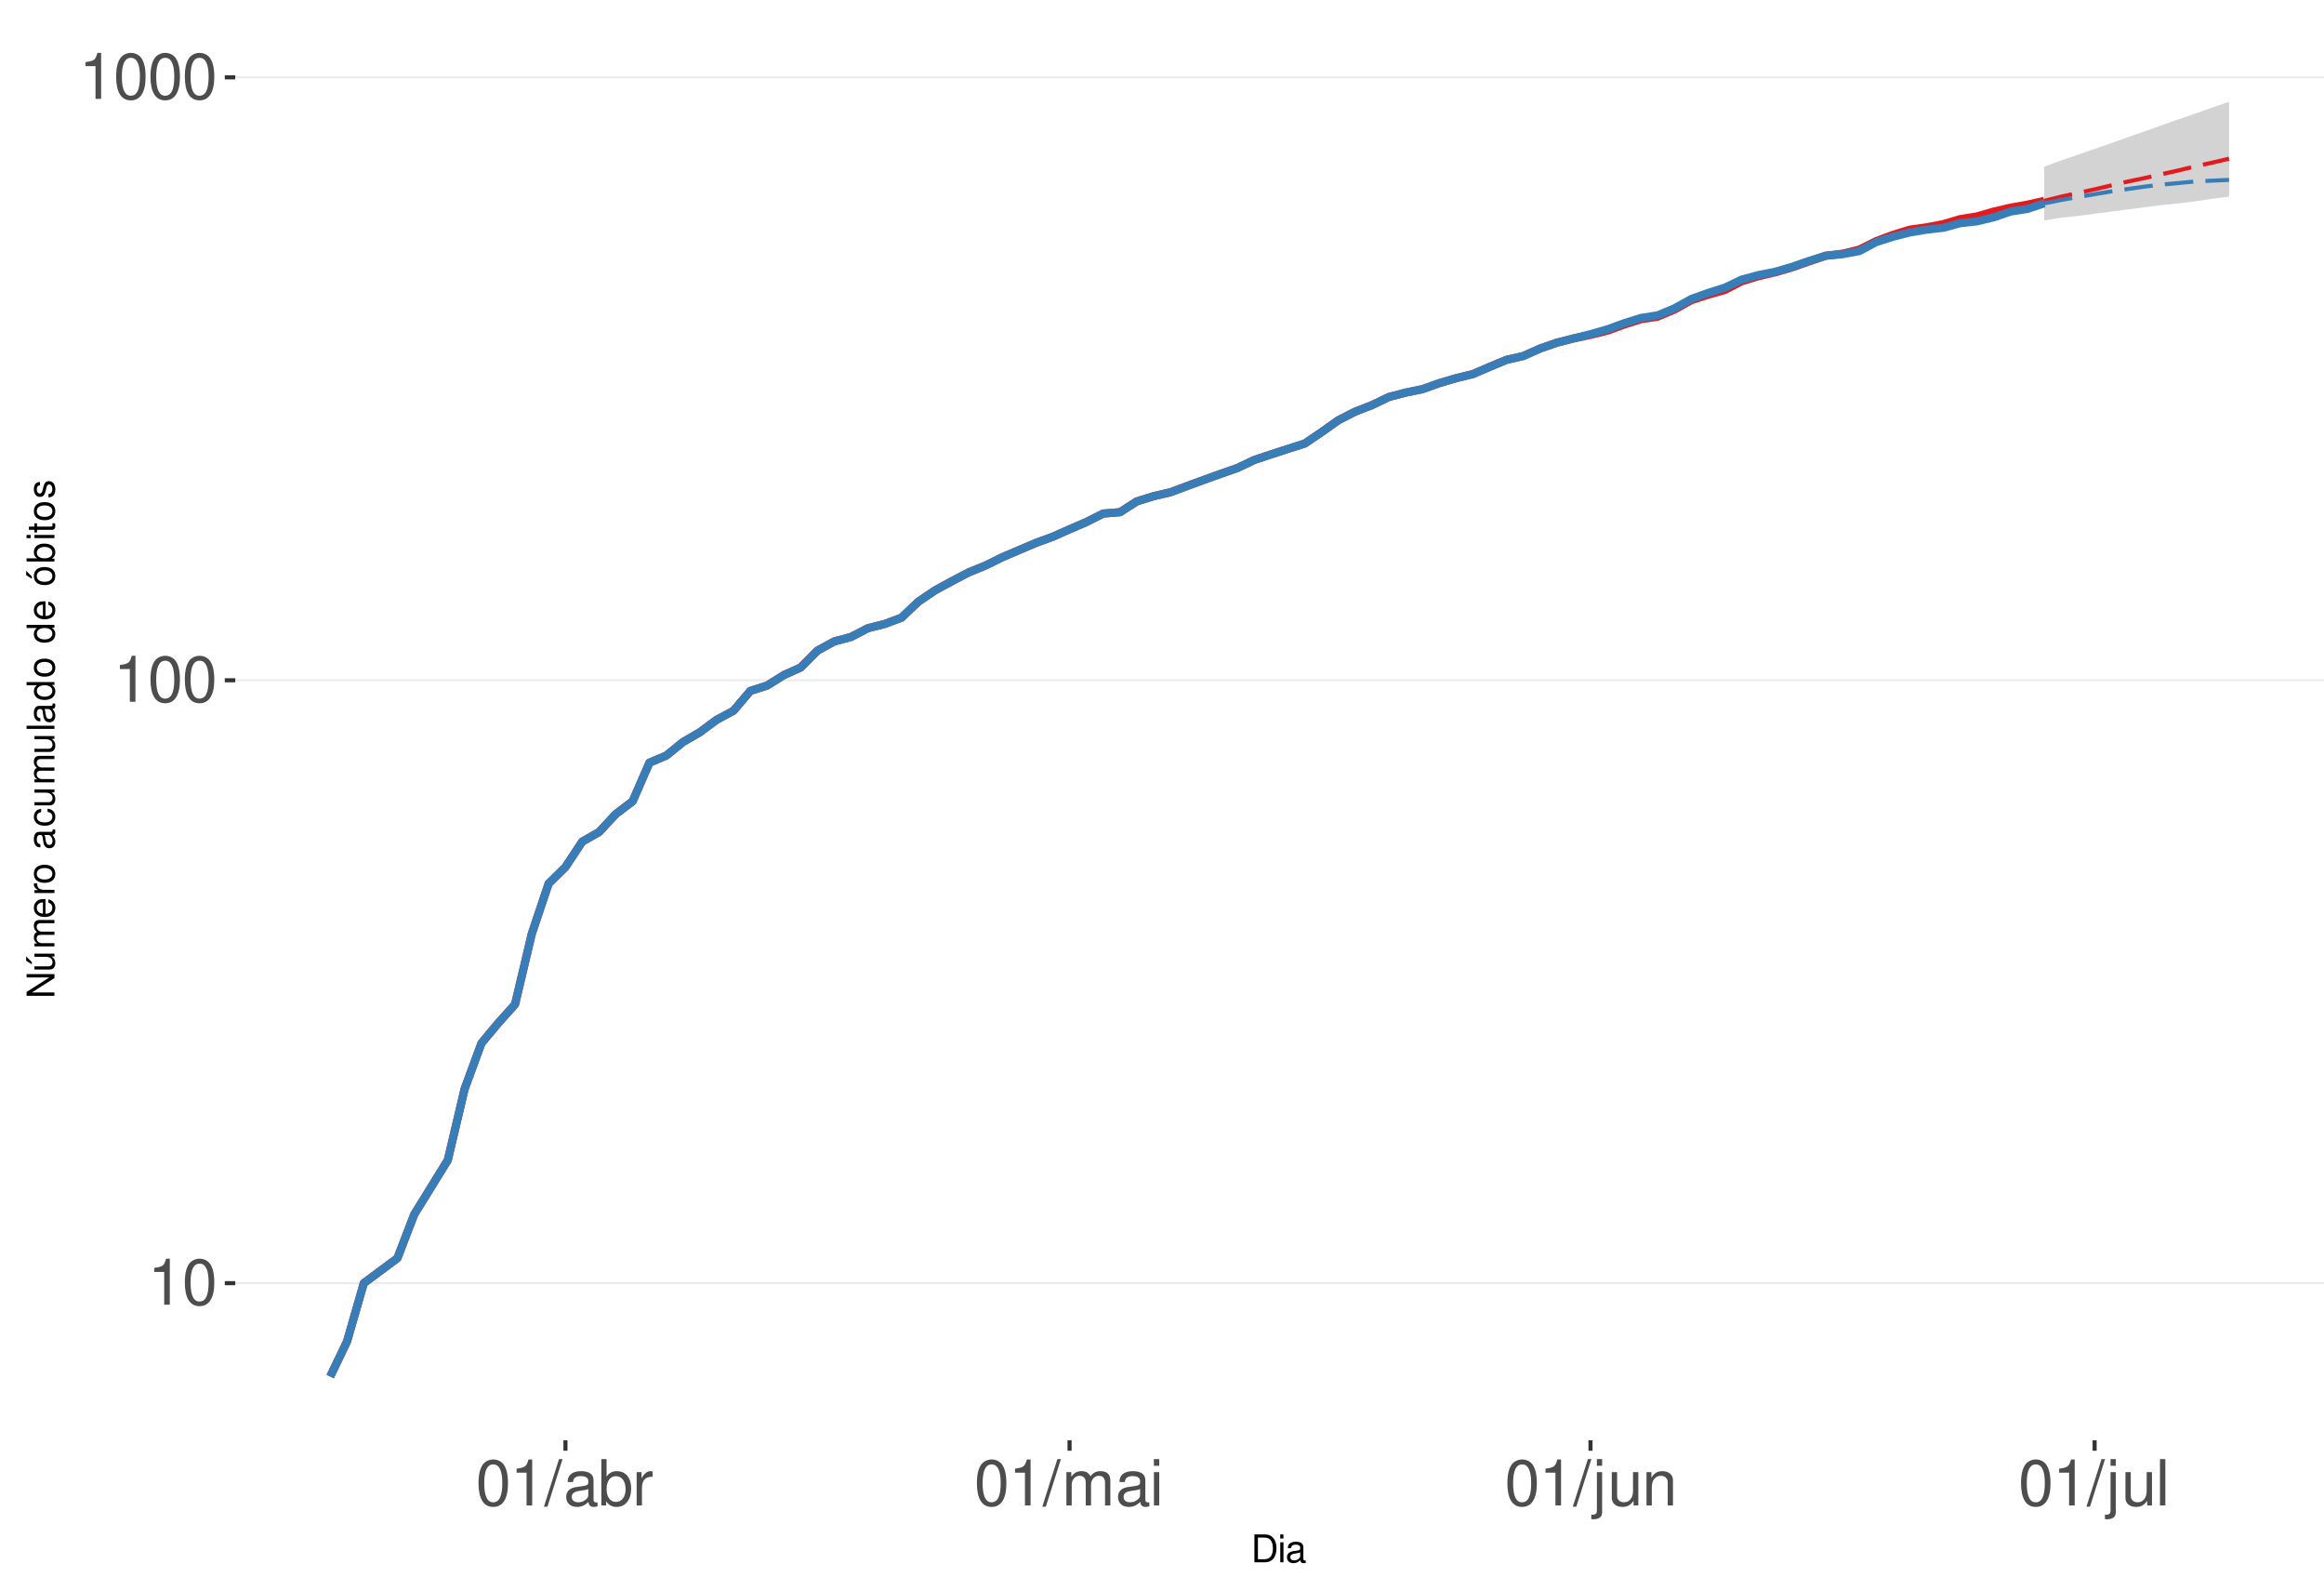
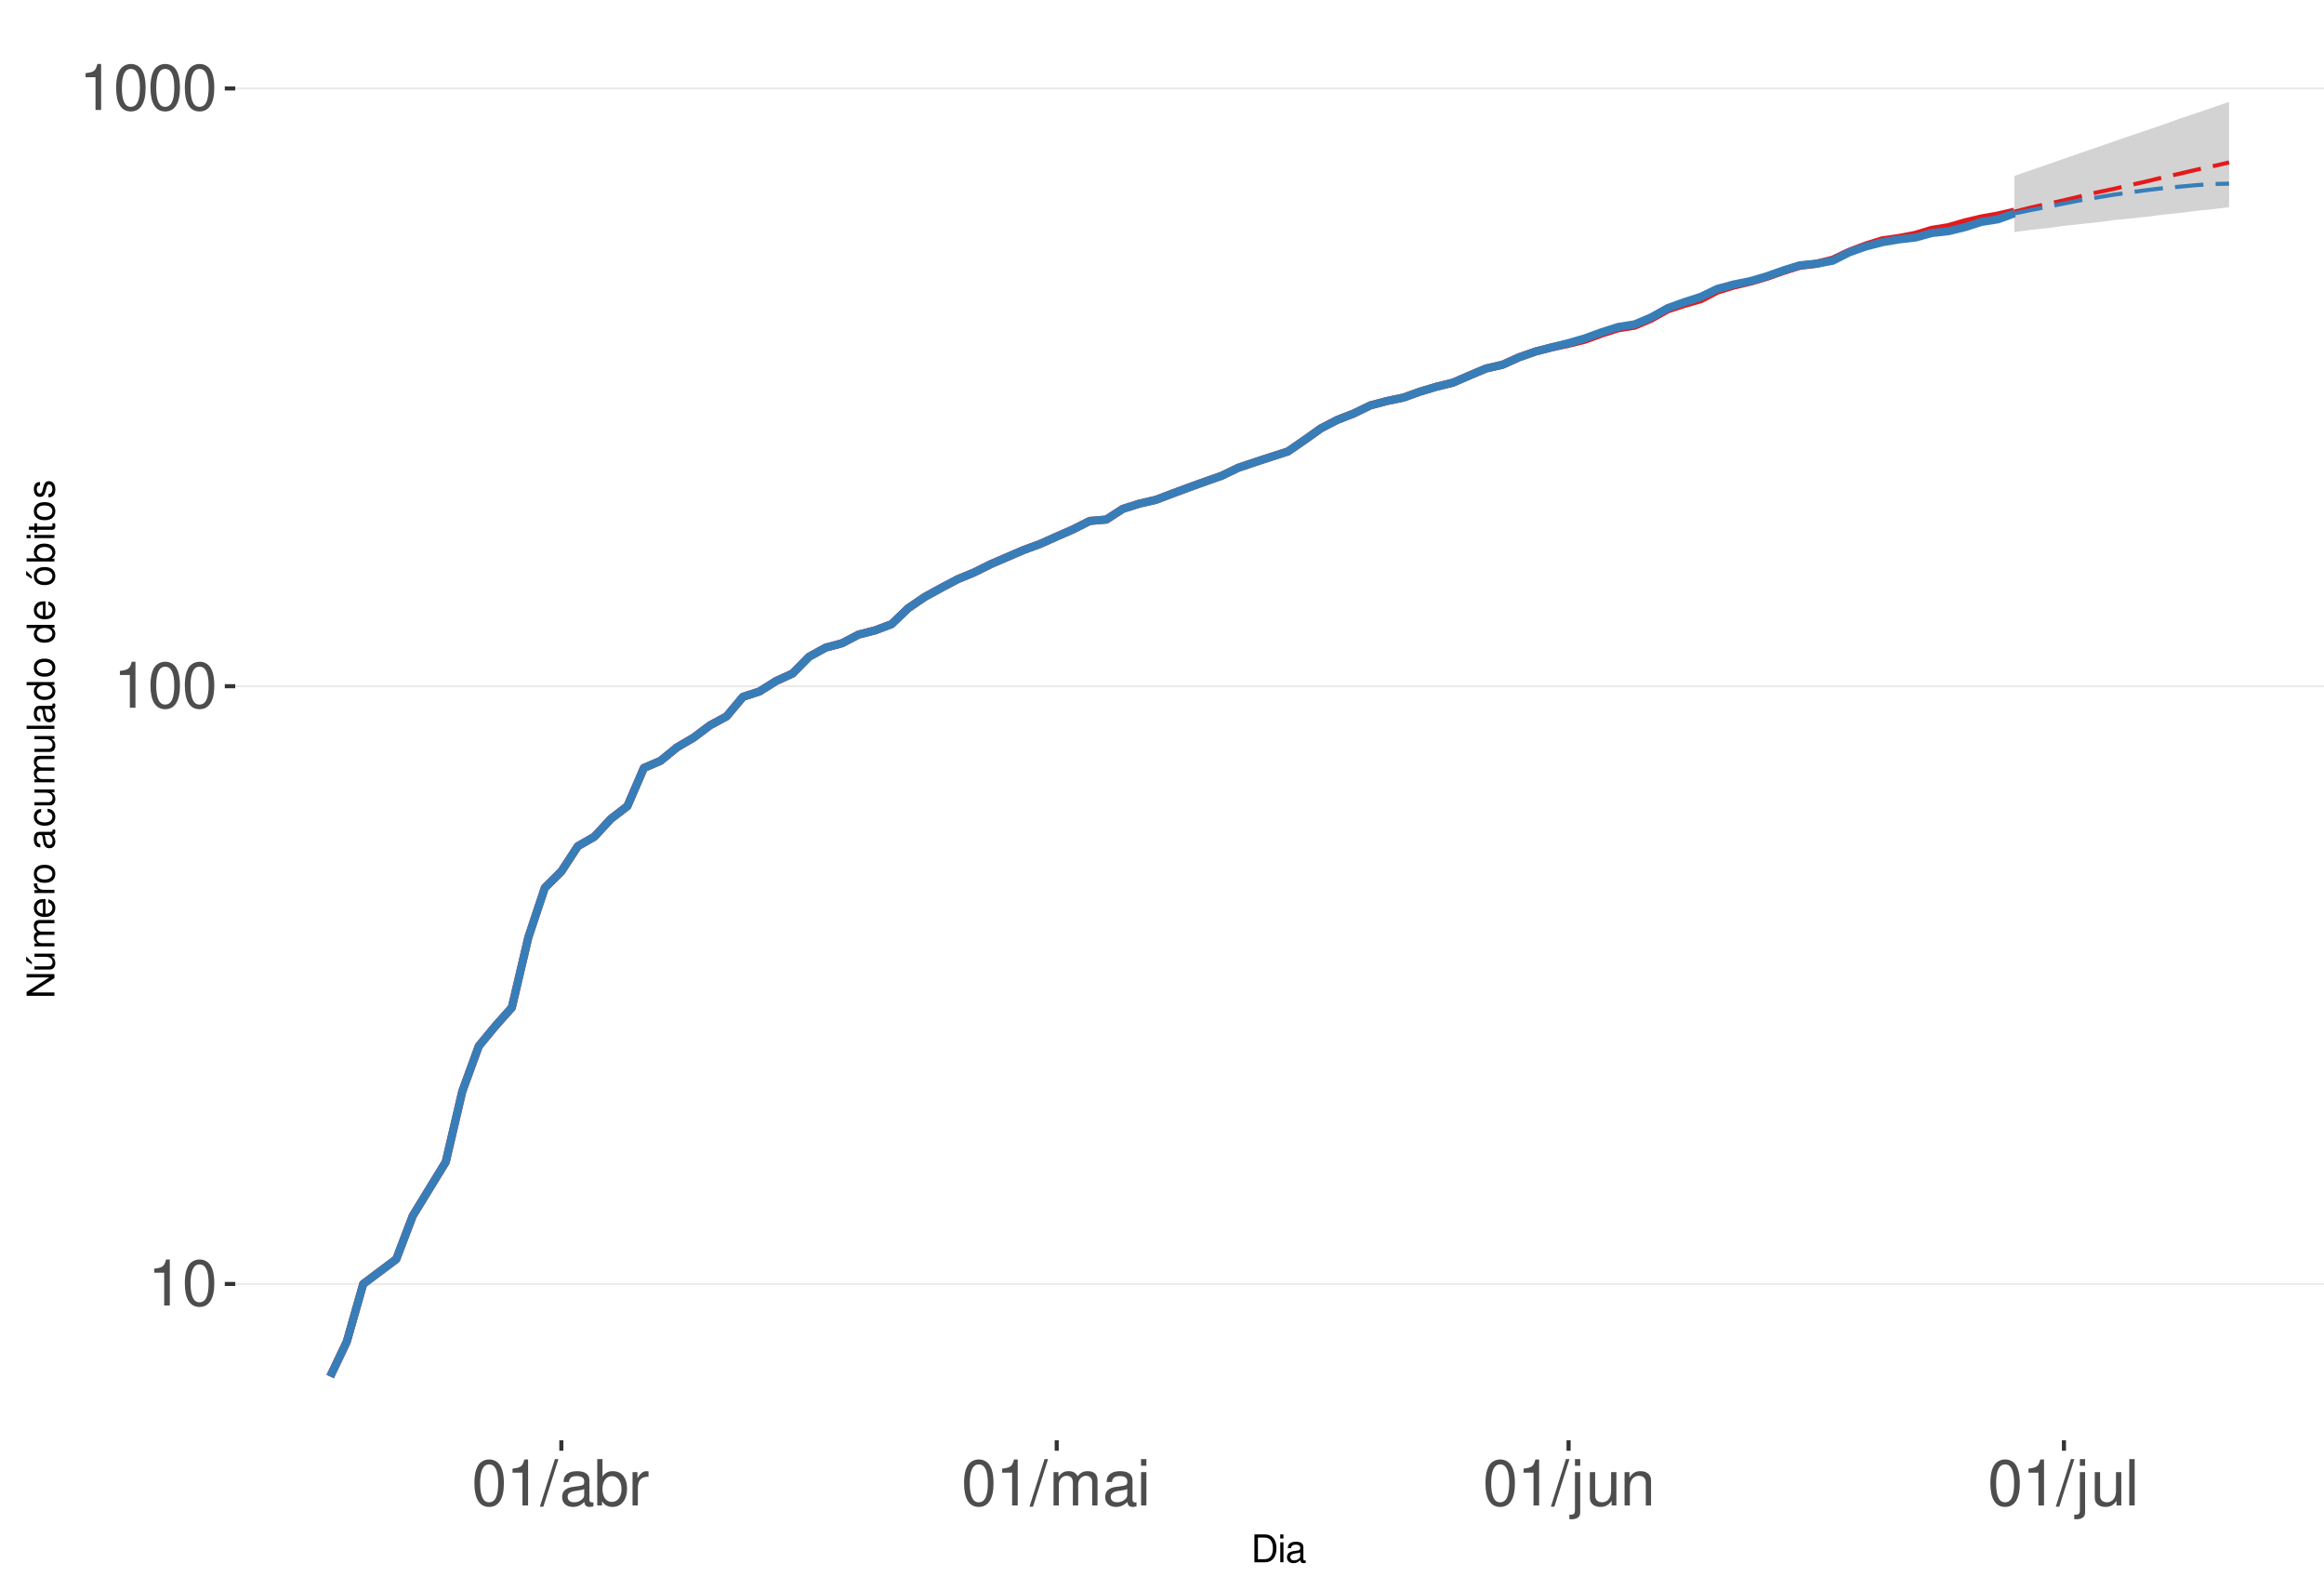
<svg xmlns="http://www.w3.org/2000/svg" xmlns:xlink="http://www.w3.org/1999/xlink" width="609pt" height="413pt" viewBox="0 0 609 413" version="1.1">
  <defs>
    <g>
      <symbol overflow="visible" id="glyph0-0">
        <path style="stroke:none;" d="" />
      </symbol>
      <symbol overflow="visible" id="glyph0-1">
        <path style="stroke:none;" d="M 4.312 -8.578 L 4.312 0 L 5.781 0 L 5.781 -12.047 L 4.812 -12.047 C 4.297 -10.188 3.969 -9.938 1.703 -9.641 L 1.703 -8.578 Z M 4.312 -8.578 " />
      </symbol>
      <symbol overflow="visible" id="glyph0-2">
        <path style="stroke:none;" d="M 4.578 -12.047 C 3.484 -12.047 2.484 -11.547 1.859 -10.734 C 1.094 -9.656 0.719 -8.062 0.719 -5.828 C 0.719 -1.766 2.047 0.391 4.578 0.391 C 7.078 0.391 8.438 -1.766 8.438 -5.734 C 8.438 -8.062 8.078 -9.625 7.297 -10.734 C 6.672 -11.562 5.703 -12.047 4.578 -12.047 Z M 4.578 -10.75 C 6.156 -10.75 6.953 -9.125 6.953 -5.859 C 6.953 -2.438 6.172 -0.828 4.547 -0.828 C 3 -0.828 2.219 -2.5 2.219 -5.812 C 2.219 -9.125 3 -10.75 4.578 -10.75 Z M 4.578 -10.75 " />
      </symbol>
      <symbol overflow="visible" id="glyph0-3">
        <path style="stroke:none;" d="M 3.812 -12.141 L -0.141 0.328 L 0.781 0.328 L 4.734 -12.141 Z M 3.812 -12.141 " />
      </symbol>
      <symbol overflow="visible" id="glyph0-4">
        <path style="stroke:none;" d="M 8.906 -0.812 C 8.766 -0.781 8.688 -0.781 8.609 -0.781 C 8.125 -0.781 7.859 -1.031 7.859 -1.469 L 7.859 -6.594 C 7.859 -8.141 6.734 -8.984 4.578 -8.984 C 3.297 -8.984 2.281 -8.609 1.688 -7.969 C 1.281 -7.516 1.109 -7.016 1.078 -6.141 L 2.484 -6.141 C 2.594 -7.219 3.234 -7.688 4.531 -7.688 C 5.797 -7.688 6.484 -7.234 6.484 -6.391 L 6.484 -6.031 C 6.469 -5.438 6.156 -5.219 5.031 -5.062 C 3.062 -4.812 2.766 -4.75 2.234 -4.531 C 1.219 -4.094 0.703 -3.328 0.703 -2.203 C 0.703 -0.609 1.797 0.391 3.562 0.391 C 4.656 0.391 5.547 0 6.531 -0.906 C 6.625 0 7.062 0.391 7.969 0.391 C 8.266 0.391 8.438 0.344 8.906 0.234 Z M 6.484 -2.75 C 6.484 -2.281 6.344 -2 5.922 -1.609 C 5.359 -1.094 4.688 -0.828 3.859 -0.828 C 2.781 -0.828 2.156 -1.344 2.156 -2.234 C 2.156 -3.141 2.75 -3.609 4.25 -3.828 C 5.734 -4.031 6.016 -4.094 6.484 -4.312 Z M 6.484 -2.75 " />
      </symbol>
      <symbol overflow="visible" id="glyph0-5">
        <path style="stroke:none;" d="M 0.906 -12.141 L 0.906 0 L 2.156 0 L 2.156 -1.109 C 2.812 -0.094 3.703 0.391 4.906 0.391 C 7.219 0.391 8.719 -1.5 8.719 -4.391 C 8.719 -7.234 7.297 -8.984 4.984 -8.984 C 3.781 -8.984 2.938 -8.531 2.281 -7.547 L 2.281 -12.141 Z M 4.719 -7.672 C 6.266 -7.672 7.266 -6.328 7.266 -4.25 C 7.266 -2.266 6.234 -0.922 4.719 -0.922 C 3.234 -0.922 2.281 -2.25 2.281 -4.297 C 2.281 -6.344 3.234 -7.672 4.719 -7.672 Z M 4.719 -7.672 " />
      </symbol>
      <symbol overflow="visible" id="glyph0-6">
        <path style="stroke:none;" d="M 1.156 -8.734 L 1.156 0 L 2.547 0 L 2.547 -4.531 C 2.562 -6.625 3.438 -7.562 5.344 -7.516 L 5.344 -8.922 C 5.109 -8.969 4.984 -8.984 4.812 -8.984 C 3.922 -8.984 3.234 -8.438 2.438 -7.141 L 2.438 -8.734 Z M 1.156 -8.734 " />
      </symbol>
      <symbol overflow="visible" id="glyph0-7">
        <path style="stroke:none;" d="M 1.172 -8.734 L 1.172 0 L 2.562 0 L 2.562 -5.484 C 2.562 -6.75 3.484 -7.766 4.609 -7.766 C 5.641 -7.766 6.234 -7.125 6.234 -6.016 L 6.234 0 L 7.625 0 L 7.625 -5.484 C 7.625 -6.75 8.547 -7.766 9.672 -7.766 C 10.688 -7.766 11.297 -7.109 11.297 -6.016 L 11.297 0 L 12.688 0 L 12.688 -6.547 C 12.688 -8.109 11.797 -8.984 10.156 -8.984 C 9 -8.984 8.297 -8.625 7.484 -7.641 C 6.969 -8.578 6.266 -8.984 5.125 -8.984 C 3.969 -8.984 3.188 -8.547 2.453 -7.5 L 2.453 -8.734 Z M 1.172 -8.734 " />
      </symbol>
      <symbol overflow="visible" id="glyph0-8">
        <path style="stroke:none;" d="M 2.5 -8.734 L 1.109 -8.734 L 1.109 0 L 2.5 0 Z M 2.5 -12.141 L 1.094 -12.141 L 1.094 -10.391 L 2.5 -10.391 Z M 2.5 -12.141 " />
      </symbol>
      <symbol overflow="visible" id="glyph0-9">
        <path style="stroke:none;" d="M 1.172 -8.734 L 1.172 1.266 C 1.172 2.125 0.906 2.422 0.031 2.422 C -0.062 2.422 -0.109 2.422 -0.297 2.406 L -0.297 3.578 C -0.141 3.609 -0.047 3.625 0.172 3.625 C 1.734 3.625 2.547 3.016 2.547 1.812 L 2.547 -8.734 Z M 2.547 -12.141 L 1.172 -12.141 L 1.172 -10.391 L 2.547 -10.391 Z M 2.547 -12.141 " />
      </symbol>
      <symbol overflow="visible" id="glyph0-10">
        <path style="stroke:none;" d="M 8.031 0 L 8.031 -8.734 L 6.641 -8.734 L 6.641 -3.781 C 6.641 -2 5.719 -0.828 4.266 -0.828 C 3.172 -0.828 2.469 -1.5 2.469 -2.547 L 2.469 -8.734 L 1.078 -8.734 L 1.078 -2 C 1.078 -0.547 2.172 0.391 3.859 0.391 C 5.141 0.391 5.969 -0.062 6.781 -1.219 L 6.781 0 Z M 8.031 0 " />
      </symbol>
      <symbol overflow="visible" id="glyph0-11">
        <path style="stroke:none;" d="M 1.172 -8.734 L 1.172 0 L 2.562 0 L 2.562 -4.812 C 2.562 -6.594 3.5 -7.766 4.938 -7.766 C 6.031 -7.766 6.734 -7.094 6.734 -6.047 L 6.734 0 L 8.109 0 L 8.109 -6.594 C 8.109 -8.047 7.031 -8.984 5.344 -8.984 C 4.047 -8.984 3.219 -8.484 2.453 -7.266 L 2.453 -8.734 Z M 1.172 -8.734 " />
      </symbol>
      <symbol overflow="visible" id="glyph0-12">
        <path style="stroke:none;" d="M 2.531 -12.141 L 1.125 -12.141 L 1.125 0 L 2.531 0 Z M 2.531 -12.141 " />
      </symbol>
      <symbol overflow="visible" id="glyph1-0">
        <path style="stroke:none;" d="" />
      </symbol>
      <symbol overflow="visible" id="glyph1-1">
        <path style="stroke:none;" d="M 0.891 0 L 3.703 0 C 5.547 0 6.672 -1.375 6.672 -3.656 C 6.672 -5.906 5.547 -7.297 3.703 -7.297 L 0.891 -7.297 Z M 1.812 -0.812 L 1.812 -6.469 L 3.547 -6.469 C 4.984 -6.469 5.734 -5.5 5.734 -3.641 C 5.734 -1.797 4.984 -0.812 3.547 -0.812 Z M 1.812 -0.812 " />
      </symbol>
      <symbol overflow="visible" id="glyph1-2">
        <path style="stroke:none;" d="M 1.5 -5.234 L 0.672 -5.234 L 0.672 0 L 1.5 0 Z M 1.5 -7.297 L 0.656 -7.297 L 0.656 -6.234 L 1.5 -6.234 Z M 1.5 -7.297 " />
      </symbol>
      <symbol overflow="visible" id="glyph1-3">
        <path style="stroke:none;" d="M 5.344 -0.484 C 5.266 -0.469 5.219 -0.469 5.172 -0.469 C 4.875 -0.469 4.719 -0.625 4.719 -0.875 L 4.719 -3.953 C 4.719 -4.891 4.047 -5.391 2.75 -5.391 C 1.984 -5.391 1.375 -5.172 1.016 -4.781 C 0.766 -4.516 0.672 -4.203 0.656 -3.688 L 1.484 -3.688 C 1.562 -4.328 1.938 -4.625 2.719 -4.625 C 3.484 -4.625 3.891 -4.344 3.891 -3.844 L 3.891 -3.625 C 3.875 -3.266 3.703 -3.125 3.016 -3.047 C 1.844 -2.891 1.656 -2.844 1.344 -2.719 C 0.734 -2.453 0.422 -2 0.422 -1.312 C 0.422 -0.375 1.078 0.234 2.141 0.234 C 2.797 0.234 3.328 0 3.922 -0.547 C 3.984 0 4.234 0.234 4.781 0.234 C 4.953 0.234 5.062 0.203 5.344 0.141 Z M 3.891 -1.656 C 3.891 -1.375 3.812 -1.203 3.562 -0.969 C 3.219 -0.656 2.812 -0.5 2.312 -0.5 C 1.672 -0.5 1.297 -0.812 1.297 -1.344 C 1.297 -1.891 1.656 -2.172 2.547 -2.297 C 3.438 -2.422 3.609 -2.453 3.891 -2.594 Z M 3.891 -1.656 " />
      </symbol>
      <symbol overflow="visible" id="glyph2-0">
        <path style="stroke:none;" d="" />
      </symbol>
      <symbol overflow="visible" id="glyph2-1">
        <path style="stroke:none;" d="M -7.297 -6.453 L -7.297 -5.578 L -1.328 -5.578 L -7.297 -1.766 L -7.297 -0.766 L 0 -0.766 L 0 -1.641 L -5.906 -1.641 L 0 -5.406 L 0 -6.453 Z M -7.297 -6.453 " />
      </symbol>
      <symbol overflow="visible" id="glyph2-2">
        <path style="stroke:none;" d="M 0 -4.812 L -5.234 -4.812 L -5.234 -3.984 L -2.266 -3.984 C -1.203 -3.984 -0.5 -3.438 -0.5 -2.562 C -0.5 -1.906 -0.906 -1.484 -1.531 -1.484 L -5.234 -1.484 L -5.234 -0.656 L -1.203 -0.656 C -0.328 -0.656 0.234 -1.297 0.234 -2.312 C 0.234 -3.094 -0.047 -3.578 -0.734 -4.062 L 0 -4.062 Z M -7.406 -2.953 L -5.922 -2 L -5.922 -2.594 L -7.406 -4.094 Z M -7.406 -2.953 " />
      </symbol>
      <symbol overflow="visible" id="glyph2-3">
        <path style="stroke:none;" d="M -5.234 -0.703 L 0 -0.703 L 0 -1.547 L -3.297 -1.547 C -4.047 -1.547 -4.656 -2.094 -4.656 -2.766 C -4.656 -3.391 -4.281 -3.734 -3.609 -3.734 L 0 -3.734 L 0 -4.578 L -3.297 -4.578 C -4.047 -4.578 -4.656 -5.125 -4.656 -5.812 C -4.656 -6.422 -4.266 -6.781 -3.609 -6.781 L 0 -6.781 L 0 -7.625 L -3.938 -7.625 C -4.875 -7.625 -5.391 -7.078 -5.391 -6.094 C -5.391 -5.406 -5.188 -4.984 -4.594 -4.484 C -5.156 -4.188 -5.391 -3.766 -5.391 -3.078 C -5.391 -2.375 -5.125 -1.906 -4.5 -1.469 L -5.234 -1.469 Z M -5.234 -0.703 " />
      </symbol>
      <symbol overflow="visible" id="glyph2-4">
        <path style="stroke:none;" d="M -2.344 -5.125 C -3.141 -5.125 -3.625 -5.062 -4.016 -4.922 C -4.875 -4.578 -5.391 -3.781 -5.391 -2.797 C -5.391 -1.344 -4.281 -0.406 -2.547 -0.406 C -0.812 -0.406 0.234 -1.297 0.234 -2.781 C 0.234 -3.984 -0.453 -4.812 -1.594 -5.016 L -1.594 -4.188 C -0.906 -3.953 -0.547 -3.484 -0.547 -2.812 C -0.547 -2.281 -0.781 -1.828 -1.219 -1.547 C -1.516 -1.344 -1.812 -1.281 -2.344 -1.266 Z M -3.016 -1.297 C -3.984 -1.359 -4.625 -1.953 -4.625 -2.797 C -4.625 -3.641 -3.953 -4.234 -3.016 -4.234 Z M -3.016 -1.297 " />
      </symbol>
      <symbol overflow="visible" id="glyph2-5">
        <path style="stroke:none;" d="M -5.234 -0.688 L 0 -0.688 L 0 -1.531 L -2.719 -1.531 C -3.984 -1.547 -4.547 -2.062 -4.516 -3.203 L -5.359 -3.203 C -5.375 -3.062 -5.391 -2.984 -5.391 -2.891 C -5.391 -2.344 -5.062 -1.938 -4.297 -1.453 L -5.234 -1.453 Z M -5.234 -0.688 " />
      </symbol>
      <symbol overflow="visible" id="glyph2-6">
        <path style="stroke:none;" d="M -5.391 -2.719 C -5.391 -1.234 -4.344 -0.359 -2.578 -0.359 C -0.812 -0.359 0.234 -1.234 0.234 -2.734 C 0.234 -4.203 -0.812 -5.094 -2.547 -5.094 C -4.359 -5.094 -5.391 -4.234 -5.391 -2.719 Z M -4.625 -2.734 C -4.625 -3.672 -3.844 -4.234 -2.547 -4.234 C -1.312 -4.234 -0.547 -3.656 -0.547 -2.734 C -0.547 -1.797 -1.312 -1.234 -2.578 -1.234 C -3.844 -1.234 -4.625 -1.797 -4.625 -2.734 Z M -4.625 -2.734 " />
      </symbol>
      <symbol overflow="visible" id="glyph2-7">
        <path style="stroke:none;" d="" />
      </symbol>
      <symbol overflow="visible" id="glyph2-8">
        <path style="stroke:none;" d="M -0.484 -5.344 C -0.469 -5.266 -0.469 -5.219 -0.469 -5.172 C -0.469 -4.875 -0.625 -4.719 -0.875 -4.719 L -3.953 -4.719 C -4.891 -4.719 -5.391 -4.047 -5.391 -2.75 C -5.391 -1.984 -5.172 -1.375 -4.781 -1.016 C -4.516 -0.766 -4.203 -0.672 -3.688 -0.656 L -3.688 -1.484 C -4.328 -1.562 -4.625 -1.938 -4.625 -2.719 C -4.625 -3.484 -4.344 -3.891 -3.844 -3.891 L -3.625 -3.891 C -3.266 -3.875 -3.125 -3.703 -3.047 -3.016 C -2.891 -1.844 -2.844 -1.656 -2.719 -1.344 C -2.453 -0.734 -2 -0.422 -1.312 -0.422 C -0.375 -0.422 0.234 -1.078 0.234 -2.141 C 0.234 -2.797 0 -3.328 -0.547 -3.922 C 0 -3.984 0.234 -4.234 0.234 -4.781 C 0.234 -4.953 0.203 -5.062 0.141 -5.344 Z M -1.656 -3.891 C -1.375 -3.891 -1.203 -3.812 -0.969 -3.562 C -0.656 -3.219 -0.5 -2.812 -0.5 -2.312 C -0.5 -1.672 -0.812 -1.297 -1.344 -1.297 C -1.891 -1.297 -2.172 -1.656 -2.297 -2.547 C -2.422 -3.438 -2.453 -3.609 -2.594 -3.891 Z M -1.656 -3.891 " />
      </symbol>
      <symbol overflow="visible" id="glyph2-9">
        <path style="stroke:none;" d="M -3.484 -4.703 C -3.984 -4.672 -4.312 -4.562 -4.609 -4.359 C -5.094 -4 -5.391 -3.375 -5.391 -2.641 C -5.391 -1.219 -4.266 -0.312 -2.531 -0.312 C -0.844 -0.312 0.234 -1.203 0.234 -2.625 C 0.234 -3.875 -0.516 -4.672 -1.797 -4.766 L -1.797 -3.938 C -0.953 -3.797 -0.547 -3.359 -0.547 -2.656 C -0.547 -1.734 -1.297 -1.188 -2.531 -1.188 C -3.844 -1.188 -4.625 -1.719 -4.625 -2.625 C -4.625 -3.328 -4.203 -3.766 -3.484 -3.875 Z M -3.484 -4.703 " />
      </symbol>
      <symbol overflow="visible" id="glyph2-10">
        <path style="stroke:none;" d="M 0 -4.812 L -5.234 -4.812 L -5.234 -3.984 L -2.266 -3.984 C -1.203 -3.984 -0.5 -3.438 -0.5 -2.562 C -0.5 -1.906 -0.906 -1.484 -1.531 -1.484 L -5.234 -1.484 L -5.234 -0.656 L -1.203 -0.656 C -0.328 -0.656 0.234 -1.297 0.234 -2.312 C 0.234 -3.094 -0.047 -3.578 -0.734 -4.062 L 0 -4.062 Z M 0 -4.812 " />
      </symbol>
      <symbol overflow="visible" id="glyph2-11">
        <path style="stroke:none;" d="M -7.297 -1.516 L -7.297 -0.688 L 0 -0.688 L 0 -1.516 Z M -7.297 -1.516 " />
      </symbol>
      <symbol overflow="visible" id="glyph2-12">
        <path style="stroke:none;" d="M -7.297 -4.953 L -7.297 -4.125 L -4.578 -4.125 C -5.109 -3.766 -5.391 -3.203 -5.391 -2.516 C -5.391 -1.156 -4.297 -0.266 -2.625 -0.266 C -0.859 -0.266 0.234 -1.125 0.234 -2.547 C 0.234 -3.266 -0.047 -3.766 -0.688 -4.203 L 0 -4.203 L 0 -4.953 Z M -4.609 -2.656 C -4.609 -3.547 -3.812 -4.125 -2.562 -4.125 C -1.344 -4.125 -0.547 -3.547 -0.547 -2.656 C -0.547 -1.734 -1.359 -1.125 -2.578 -1.125 C -3.797 -1.125 -4.609 -1.734 -4.609 -2.656 Z M -4.609 -2.656 " />
      </symbol>
      <symbol overflow="visible" id="glyph2-13">
        <path style="stroke:none;" d="M -5.391 -2.719 C -5.391 -1.234 -4.344 -0.359 -2.578 -0.359 C -0.812 -0.359 0.234 -1.234 0.234 -2.734 C 0.234 -4.203 -0.812 -5.094 -2.547 -5.094 C -4.359 -5.094 -5.391 -4.234 -5.391 -2.719 Z M -4.625 -2.734 C -4.625 -3.672 -3.844 -4.234 -2.547 -4.234 C -1.312 -4.234 -0.547 -3.656 -0.547 -2.734 C -0.547 -1.797 -1.312 -1.234 -2.578 -1.234 C -3.844 -1.234 -4.625 -1.797 -4.625 -2.734 Z M -7.406 -2.984 L -5.922 -2.016 L -5.922 -2.625 L -7.406 -4.109 Z M -7.406 -2.984 " />
      </symbol>
      <symbol overflow="visible" id="glyph2-14">
        <path style="stroke:none;" d="M -7.297 -0.547 L 0 -0.547 L 0 -1.297 L -0.672 -1.297 C -0.062 -1.688 0.234 -2.219 0.234 -2.953 C 0.234 -4.328 -0.906 -5.234 -2.641 -5.234 C -4.344 -5.234 -5.391 -4.375 -5.391 -2.984 C -5.391 -2.266 -5.125 -1.766 -4.531 -1.375 L -7.297 -1.375 Z M -4.609 -2.828 C -4.609 -3.766 -3.797 -4.359 -2.547 -4.359 C -1.359 -4.359 -0.547 -3.734 -0.547 -2.828 C -0.547 -1.938 -1.344 -1.375 -2.578 -1.375 C -3.812 -1.375 -4.609 -1.938 -4.609 -2.828 Z M -4.609 -2.828 " />
      </symbol>
      <symbol overflow="visible" id="glyph2-15">
        <path style="stroke:none;" d="M -5.234 -1.5 L -5.234 -0.672 L 0 -0.672 L 0 -1.5 Z M -7.297 -1.5 L -7.297 -0.656 L -6.234 -0.656 L -6.234 -1.5 Z M -7.297 -1.5 " />
      </symbol>
      <symbol overflow="visible" id="glyph2-16">
        <path style="stroke:none;" d="M -5.234 -2.547 L -5.234 -1.688 L -6.688 -1.688 L -6.688 -0.844 L -5.234 -0.844 L -5.234 -0.141 L -4.562 -0.141 L -4.562 -0.844 L -0.594 -0.844 C -0.062 -0.844 0.234 -1.203 0.234 -1.859 C 0.234 -2.078 0.203 -2.266 0.156 -2.547 L -0.547 -2.547 C -0.516 -2.422 -0.5 -2.312 -0.5 -2.141 C -0.5 -1.781 -0.594 -1.688 -0.969 -1.688 L -4.562 -1.688 L -4.562 -2.547 Z M -5.234 -2.547 " />
      </symbol>
      <symbol overflow="visible" id="glyph2-17">
        <path style="stroke:none;" d="M -3.781 -4.375 C -4.812 -4.375 -5.391 -3.688 -5.391 -2.484 C -5.391 -1.266 -4.766 -0.469 -3.797 -0.469 C -2.969 -0.469 -2.578 -0.891 -2.281 -2.125 L -2.094 -2.906 C -1.953 -3.484 -1.734 -3.719 -1.375 -3.719 C -0.875 -3.719 -0.547 -3.234 -0.547 -2.5 C -0.547 -2.047 -0.672 -1.672 -0.891 -1.453 C -1.047 -1.328 -1.188 -1.266 -1.562 -1.219 L -1.562 -0.344 C -0.344 -0.375 0.234 -1.062 0.234 -2.438 C 0.234 -3.75 -0.422 -4.594 -1.438 -4.594 C -2.203 -4.594 -2.641 -4.156 -2.891 -3.109 L -3.078 -2.312 C -3.234 -1.625 -3.453 -1.344 -3.828 -1.344 C -4.312 -1.344 -4.625 -1.766 -4.625 -2.453 C -4.625 -3.125 -4.328 -3.484 -3.781 -3.5 Z M -3.781 -4.375 " />
      </symbol>
    </g>
    <clipPath id="clip1">
      <path d="M 61.645 9.961 L 609 9.961 L 609 377.328 L 61.645 377.328 Z M 61.645 9.961 " />
    </clipPath>
    <clipPath id="clip2">
-       <path d="M 61.645 335 L 609 335 L 609 337 L 61.645 337 Z M 61.645 335 " />
+       <path d="M 61.645 336 L 609 336 L 609 337 L 61.645 337 Z M 61.645 336 " />
    </clipPath>
    <clipPath id="clip3">
-       <path d="M 61.645 177 L 609 177 L 609 179 L 61.645 179 Z M 61.645 177 " />
+       <path d="M 61.645 179 L 609 179 L 609 181 L 61.645 181 Z M 61.645 179 " />
    </clipPath>
    <clipPath id="clip4">
-       <path d="M 61.645 20 L 609 20 L 609 21 L 61.645 21 Z M 61.645 20 " />
+       <path d="M 61.645 22 L 609 22 L 609 24 L 61.645 24 Z M 61.645 22 " />
    </clipPath>
  </defs>
  <g id="surface328">
    <rect x="0" y="0" width="609" height="413" style="fill:rgb(100%,100%,100%);fill-opacity:1;stroke:none;" />
    <rect x="0" y="0" width="609" height="413" style="fill:rgb(100%,100%,100%);fill-opacity:1;stroke:none;" />
    <path style="fill:none;stroke-width:1.067;stroke-linecap:round;stroke-linejoin:round;stroke:rgb(100%,100%,100%);stroke-opacity:1;stroke-miterlimit:10;" d="M 0 413 L 609 413 L 609 0 L 0 0 Z M 0 413 " />
    <g clip-path="url(#clip1)" clip-rule="nonzero">
      <path style=" stroke:none;fill-rule:nonzero;fill:rgb(100%,100%,100%);fill-opacity:1;" d="M 61.645 377.328 L 609 377.328 L 609 9.961 L 61.645 9.961 Z M 61.645 377.328 " />
    </g>
    <g clip-path="url(#clip2)" clip-rule="nonzero">
-       <path style="fill:none;stroke-width:0.533;stroke-linecap:butt;stroke-linejoin:round;stroke:rgb(92.157%,92.157%,92.157%);stroke-opacity:1;stroke-miterlimit:10;" d="M 61.645 336.164 L 609 336.164 " />
+       <path style="fill:none;stroke-width:0.533;stroke-linecap:butt;stroke-linejoin:round;stroke:rgb(92.157%,92.157%,92.157%);stroke-opacity:1;stroke-miterlimit:10;" d="M 61.645 336.371 L 609 336.371 " />
    </g>
    <g clip-path="url(#clip3)" clip-rule="nonzero">
-       <path style="fill:none;stroke-width:0.533;stroke-linecap:butt;stroke-linejoin:round;stroke:rgb(92.157%,92.157%,92.157%);stroke-opacity:1;stroke-miterlimit:10;" d="M 61.645 178.215 L 609 178.215 " />
+       <path style="fill:none;stroke-width:0.533;stroke-linecap:butt;stroke-linejoin:round;stroke:rgb(92.157%,92.157%,92.157%);stroke-opacity:1;stroke-miterlimit:10;" d="M 61.645 179.773 L 609 179.773 " />
    </g>
    <g clip-path="url(#clip4)" clip-rule="nonzero">
-       <path style="fill:none;stroke-width:0.533;stroke-linecap:butt;stroke-linejoin:round;stroke:rgb(92.157%,92.157%,92.157%);stroke-opacity:1;stroke-miterlimit:10;" d="M 61.645 20.266 L 609 20.266 " />
-     </g>
-     <path style=" stroke:none;fill-rule:nonzero;fill:rgb(82.745%,82.745%,82.745%);fill-opacity:1;" d="M 535.684 43.664 L 540.086 42.043 L 544.488 40.551 L 548.891 39.004 L 553.297 37.488 L 557.699 35.918 L 562.102 34.383 L 566.508 32.801 L 570.91 31.254 L 575.312 29.742 L 579.715 28.184 L 584.121 26.66 L 584.121 51.527 L 579.715 52.07 L 575.312 52.727 L 570.91 53.281 L 566.508 53.727 L 562.102 54.285 L 557.699 54.852 L 553.297 55.422 L 548.891 55.996 L 544.488 56.578 L 540.086 57.043 L 535.684 57.75 Z M 535.684 43.664 " />
-     <path style=" stroke:none;fill-rule:nonzero;fill:rgb(82.745%,82.745%,82.745%);fill-opacity:1;" d="M 535.684 53.281 L 540.086 51.742 L 544.488 50.242 L 548.891 48.77 L 553.297 47.535 L 557.699 46.32 L 562.102 45.227 L 566.508 44.344 L 570.91 43.566 L 575.312 42.898 L 579.715 42.422 L 584.121 42.137 L 584.121 50.242 L 579.715 50.242 L 575.312 50.453 L 570.91 50.559 L 566.508 50.879 L 562.102 51.094 L 553.297 51.742 L 548.891 52.07 L 544.488 52.508 L 540.086 52.836 Z M 535.684 53.281 " />
-     <path style="fill:none;stroke-width:2.134;stroke-linecap:butt;stroke-linejoin:round;stroke:rgb(89.412%,10.196%,10.98%);stroke-opacity:1;stroke-miterlimit:10;" d="M 86.523 360.629 L 90.93 351.469 L 95.332 336.164 L 104.141 329.625 L 108.543 318.168 L 117.348 303.922 L 121.754 285.27 L 126.156 273.309 L 130.559 268.031 L 134.965 263.129 L 139.367 244.59 L 143.77 231.48 L 148.176 227.148 L 152.578 220.484 L 156.98 217.988 L 161.383 213.258 L 165.789 209.91 L 170.191 199.805 L 174.594 197.949 L 179 194.387 L 183.402 191.828 L 187.805 188.562 L 192.207 186.211 L 196.613 181.016 L 201.016 179.602 L 205.418 176.855 L 209.824 174.867 L 214.227 170.441 L 218.629 168.035 L 223.035 166.863 L 227.438 164.574 L 231.84 163.461 L 236.242 161.82 L 240.648 157.629 L 245.051 154.648 L 249.453 152.258 L 253.859 149.945 L 258.262 148.152 L 262.664 145.977 L 271.473 142.223 L 275.875 140.617 L 280.277 138.66 L 284.684 136.762 L 289.086 134.547 L 293.488 134.188 L 297.895 131.359 L 302.297 129.984 L 306.699 128.973 L 311.102 127.32 L 315.508 125.707 L 319.91 124.129 L 324.312 122.59 L 328.719 120.488 L 333.121 119.023 L 337.523 117.594 L 341.93 116.191 L 346.332 113.199 L 350.734 110.082 L 355.137 107.832 L 359.543 106.133 L 363.945 104.008 L 368.348 102.855 L 372.754 101.945 L 377.156 100.383 L 381.559 99.074 L 385.961 98 L 390.367 96.109 L 394.77 94.27 L 399.172 93.27 L 403.578 91.309 L 407.98 89.777 L 412.383 88.656 L 416.789 87.73 L 421.191 86.641 L 425.594 85.035 L 429.996 83.637 L 434.402 82.949 L 438.805 81.094 L 443.207 78.641 L 447.613 77.211 L 452.016 75.961 L 456.418 73.684 L 460.82 72.352 L 465.227 71.332 L 469.629 70.047 L 474.031 68.504 L 478.438 66.996 L 482.84 66.457 L 487.242 65.387 L 491.648 63.172 L 496.051 61.527 L 500.453 60.164 L 504.855 59.551 L 509.262 58.707 L 513.664 57.398 L 518.066 56.695 L 522.473 55.422 L 526.875 54.398 L 531.277 53.613 L 535.684 52.617 " />
-     <path style="fill:none;stroke-width:1.067;stroke-linecap:butt;stroke-linejoin:round;stroke:rgb(89.412%,10.196%,10.98%);stroke-opacity:1;stroke-dasharray:7.469,3.201;stroke-miterlimit:10;" d="M 535.684 52.617 L 540.086 51.527 L 544.488 50.559 L 548.891 49.605 L 553.297 48.562 L 557.699 47.535 L 562.102 46.621 L 566.508 45.621 L 570.91 44.637 L 575.312 43.566 L 579.715 42.609 L 584.121 41.574 " />
-     <path style="fill:none;stroke-width:2.134;stroke-linecap:butt;stroke-linejoin:round;stroke:rgb(21.569%,49.412%,72.157%);stroke-opacity:1;stroke-miterlimit:10;" d="M 86.523 360.629 L 90.93 351.469 L 95.332 336.164 L 104.141 329.625 L 108.543 318.168 L 117.348 303.922 L 121.754 285.27 L 126.156 273.309 L 130.559 268.031 L 134.965 263.129 L 139.367 244.59 L 143.77 231.48 L 148.176 227.148 L 152.578 220.484 L 156.98 217.988 L 161.383 213.258 L 165.789 209.91 L 170.191 199.805 L 174.594 197.949 L 179 194.387 L 183.402 191.828 L 187.805 188.562 L 192.207 186.211 L 196.613 181.016 L 201.016 179.602 L 205.418 176.855 L 209.824 174.867 L 214.227 170.441 L 218.629 168.035 L 223.035 166.863 L 227.438 164.574 L 231.84 163.461 L 236.242 161.82 L 240.648 157.629 L 245.051 154.648 L 249.453 152.258 L 253.859 149.945 L 258.262 148.152 L 262.664 145.977 L 271.473 142.223 L 275.875 140.617 L 280.277 138.66 L 284.684 136.762 L 289.086 134.547 L 293.488 134.188 L 297.895 131.359 L 302.297 129.984 L 306.699 128.973 L 311.102 127.32 L 315.508 125.707 L 319.91 124.129 L 324.312 122.59 L 328.719 120.488 L 333.121 119.023 L 337.523 117.594 L 341.93 116.191 L 346.332 113.199 L 350.734 110.082 L 355.137 107.832 L 359.543 106.133 L 363.945 104.008 L 368.348 102.855 L 372.754 101.945 L 377.156 100.383 L 381.559 99.074 L 385.961 98 L 390.367 96.109 L 394.77 94.27 L 399.172 93.27 L 403.578 91.309 L 407.98 89.777 L 412.383 88.656 L 416.789 87.547 L 421.191 86.281 L 425.594 84.684 L 429.996 83.293 L 434.402 82.609 L 438.805 80.762 L 443.207 78.32 L 447.613 76.738 L 452.016 75.348 L 456.418 73.238 L 460.82 72.059 L 465.227 71.188 L 469.629 69.902 L 474.031 68.367 L 478.438 66.996 L 482.84 66.59 L 487.242 65.785 L 491.648 63.43 L 496.051 62.027 L 500.453 60.902 L 504.855 60.164 L 509.262 59.676 L 513.664 58.465 L 518.066 57.988 L 522.473 56.926 L 526.875 55.422 L 531.277 54.738 L 535.684 53.281 " />
-     <path style="fill:none;stroke-width:1.067;stroke-linecap:butt;stroke-linejoin:round;stroke:rgb(21.569%,49.412%,72.157%);stroke-opacity:1;stroke-dasharray:7.469,3.201;stroke-miterlimit:10;" d="M 535.684 53.281 L 540.086 52.398 L 544.488 51.637 L 548.891 50.879 L 553.297 50.133 L 557.699 49.5 L 562.102 48.875 L 566.508 48.355 L 575.312 47.535 L 579.715 47.328 L 584.121 47.125 " />
-     <g style="fill:rgb(30.196%,30.196%,30.196%);fill-opacity:1;">
-       <use xlink:href="#glyph0-1" x="38.715" y="341.802" />
-       <use xlink:href="#glyph0-2" x="47.715" y="341.802" />
-     </g>
-     <g style="fill:rgb(30.196%,30.196%,30.196%);fill-opacity:1;">
-       <use xlink:href="#glyph0-1" x="29.715" y="183.853" />
-       <use xlink:href="#glyph0-2" x="38.715" y="183.853" />
-       <use xlink:href="#glyph0-2" x="47.715" y="183.853" />
-     </g>
-     <g style="fill:rgb(30.196%,30.196%,30.196%);fill-opacity:1;">
-       <use xlink:href="#glyph0-1" x="20.715" y="25.903" />
-       <use xlink:href="#glyph0-2" x="29.715" y="25.903" />
-       <use xlink:href="#glyph0-2" x="38.715" y="25.903" />
-       <use xlink:href="#glyph0-2" x="47.715" y="25.903" />
-     </g>
-     <path style="fill:none;stroke-width:1.067;stroke-linecap:butt;stroke-linejoin:round;stroke:rgb(20%,20%,20%);stroke-opacity:1;stroke-miterlimit:10;" d="M 58.906 336.164 L 61.645 336.164 " />
-     <path style="fill:none;stroke-width:1.067;stroke-linecap:butt;stroke-linejoin:round;stroke:rgb(20%,20%,20%);stroke-opacity:1;stroke-miterlimit:10;" d="M 58.906 178.215 L 61.645 178.215 " />
-     <path style="fill:none;stroke-width:1.067;stroke-linecap:butt;stroke-linejoin:round;stroke:rgb(20%,20%,20%);stroke-opacity:1;stroke-miterlimit:10;" d="M 58.906 20.266 L 61.645 20.266 " />
-     <path style="fill:none;stroke-width:1.067;stroke-linecap:butt;stroke-linejoin:round;stroke:rgb(20%,20%,20%);stroke-opacity:1;stroke-miterlimit:10;" d="M 148.176 380.07 L 148.176 377.328 " />
-     <path style="fill:none;stroke-width:1.067;stroke-linecap:butt;stroke-linejoin:round;stroke:rgb(20%,20%,20%);stroke-opacity:1;stroke-miterlimit:10;" d="M 280.277 380.07 L 280.277 377.328 " />
-     <path style="fill:none;stroke-width:1.067;stroke-linecap:butt;stroke-linejoin:round;stroke:rgb(20%,20%,20%);stroke-opacity:1;stroke-miterlimit:10;" d="M 416.789 380.07 L 416.789 377.328 " />
-     <path style="fill:none;stroke-width:1.067;stroke-linecap:butt;stroke-linejoin:round;stroke:rgb(20%,20%,20%);stroke-opacity:1;stroke-miterlimit:10;" d="M 548.891 380.07 L 548.891 377.328 " />
-     <g style="fill:rgb(30.196%,30.196%,30.196%);fill-opacity:1;">
-       <use xlink:href="#glyph0-2" x="124.676" y="394.399" />
-       <use xlink:href="#glyph0-1" x="133.676" y="394.399" />
-       <use xlink:href="#glyph0-3" x="142.676" y="394.399" />
-       <use xlink:href="#glyph0-4" x="147.676" y="394.399" />
-       <use xlink:href="#glyph0-5" x="156.676" y="394.399" />
-       <use xlink:href="#glyph0-6" x="165.676" y="394.399" />
-     </g>
-     <g style="fill:rgb(30.196%,30.196%,30.196%);fill-opacity:1;">
-       <use xlink:href="#glyph0-2" x="255.277" y="394.399" />
-       <use xlink:href="#glyph0-1" x="264.277" y="394.399" />
-       <use xlink:href="#glyph0-3" x="273.277" y="394.399" />
-       <use xlink:href="#glyph0-7" x="278.277" y="394.399" />
-       <use xlink:href="#glyph0-4" x="292.277" y="394.399" />
-       <use xlink:href="#glyph0-8" x="301.277" y="394.399" />
-     </g>
-     <g style="fill:rgb(30.196%,30.196%,30.196%);fill-opacity:1;">
-       <use xlink:href="#glyph0-2" x="394.289" y="394.399" />
-       <use xlink:href="#glyph0-1" x="403.289" y="394.399" />
-       <use xlink:href="#glyph0-3" x="412.289" y="394.399" />
-       <use xlink:href="#glyph0-9" x="417.289" y="394.399" />
-       <use xlink:href="#glyph0-10" x="421.289" y="394.399" />
-       <use xlink:href="#glyph0-11" x="430.289" y="394.399" />
-     </g>
-     <g style="fill:rgb(30.196%,30.196%,30.196%);fill-opacity:1;">
-       <use xlink:href="#glyph0-2" x="528.891" y="394.399" />
-       <use xlink:href="#glyph0-1" x="537.891" y="394.399" />
-       <use xlink:href="#glyph0-3" x="546.891" y="394.399" />
-       <use xlink:href="#glyph0-9" x="551.891" y="394.399" />
-       <use xlink:href="#glyph0-10" x="555.891" y="394.399" />
-       <use xlink:href="#glyph0-12" x="564.891" y="394.399" />
+       <path style="fill:none;stroke-width:0.533;stroke-linecap:butt;stroke-linejoin:round;stroke:rgb(92.157%,92.157%,92.157%);stroke-opacity:1;stroke-miterlimit:10;" d="M 61.645 23.172 L 609 23.172 " />
+     </g>
+     <path style=" stroke:none;fill-rule:nonzero;fill:rgb(82.745%,82.745%,82.745%);fill-opacity:1;" d="M 527.871 46.082 L 532.195 44.578 L 536.523 43.102 L 540.852 41.57 L 545.18 40.07 L 549.504 38.605 L 553.832 37.086 L 558.16 35.602 L 562.484 34.145 L 566.812 32.645 L 571.141 31.098 L 575.465 29.66 L 579.793 28.18 L 584.121 26.66 L 584.121 54.273 L 579.793 54.812 L 575.465 55.246 L 571.141 55.793 L 566.812 56.234 L 562.484 56.789 L 558.16 57.238 L 553.832 57.688 L 549.504 58.254 L 545.18 58.711 L 540.852 59.172 L 536.523 59.754 L 532.195 60.219 L 527.871 60.809 Z M 527.871 46.082 " />
+     <path style=" stroke:none;fill-rule:nonzero;fill:rgb(82.745%,82.745%,82.745%);fill-opacity:1;" d="M 527.871 55.902 L 532.195 54.273 L 536.523 52.68 L 540.852 51.125 L 545.18 49.703 L 549.504 48.41 L 553.832 47.141 L 558.16 45.988 L 562.484 45.043 L 566.812 44.113 L 571.141 43.375 L 575.465 42.738 L 579.793 42.195 L 584.121 42.016 L 584.121 52.469 L 579.793 52.469 L 575.465 52.68 L 571.141 52.785 L 562.484 53.207 L 558.16 53.523 L 553.832 53.738 L 549.504 54.059 L 545.18 54.379 L 540.852 54.812 L 536.523 55.137 L 532.195 55.465 Z M 527.871 55.902 " />
+     <path style="fill:none;stroke-width:2.134;stroke-linecap:butt;stroke-linejoin:round;stroke:rgb(89.412%,10.196%,10.98%);stroke-opacity:1;stroke-miterlimit:10;" d="M 86.523 360.629 L 90.852 351.547 L 95.18 336.371 L 103.832 329.891 L 108.16 318.527 L 116.812 304.406 L 121.141 285.914 L 125.469 274.055 L 129.793 268.82 L 134.121 263.961 L 138.449 245.578 L 142.773 232.586 L 147.102 228.289 L 151.43 221.68 L 155.754 219.207 L 160.082 214.516 L 164.41 211.195 L 168.734 201.176 L 173.062 199.34 L 177.391 195.805 L 181.719 193.27 L 186.043 190.031 L 190.371 187.699 L 194.699 182.551 L 199.023 181.148 L 203.352 178.426 L 207.68 176.453 L 212.004 172.066 L 216.332 169.68 L 220.66 168.516 L 224.984 166.25 L 229.312 165.145 L 233.641 163.516 L 237.969 159.363 L 242.293 156.406 L 246.621 154.035 L 250.949 151.746 L 255.273 149.965 L 259.602 147.809 L 268.254 144.086 L 272.582 142.496 L 276.91 140.559 L 281.234 138.672 L 285.562 136.48 L 289.891 136.121 L 294.219 133.316 L 298.543 131.953 L 302.871 130.953 L 307.199 129.312 L 311.523 127.711 L 315.852 126.148 L 320.18 124.621 L 324.504 122.539 L 328.832 121.086 L 333.16 119.668 L 337.484 118.277 L 341.812 115.312 L 346.141 112.223 L 350.465 109.992 L 354.793 108.305 L 359.121 106.199 L 363.449 105.055 L 367.773 104.156 L 372.102 102.605 L 376.43 101.309 L 380.754 100.242 L 385.082 98.367 L 389.41 96.543 L 393.734 95.551 L 398.062 93.605 L 402.391 92.09 L 406.715 90.977 L 411.043 90.062 L 415.371 88.977 L 419.699 87.387 L 424.023 86.004 L 428.352 85.32 L 432.68 83.48 L 437.004 81.047 L 441.332 79.629 L 445.66 78.391 L 449.984 76.133 L 454.312 74.812 L 458.641 73.801 L 462.965 72.527 L 467.293 70.996 L 471.621 69.637 L 475.949 69.102 L 480.273 68.039 L 484.602 65.969 L 488.93 64.328 L 493.254 62.973 L 497.582 62.363 L 501.91 61.523 L 506.234 60.219 L 510.562 59.52 L 514.891 58.254 L 519.215 57.238 L 523.543 56.457 L 527.871 55.465 " />
+     <path style="fill:none;stroke-width:1.067;stroke-linecap:butt;stroke-linejoin:round;stroke:rgb(89.412%,10.196%,10.98%);stroke-opacity:1;stroke-dasharray:7.469,3.201;stroke-miterlimit:10;" d="M 527.871 55.465 L 532.195 54.379 L 536.523 53.418 L 540.852 52.469 L 545.18 51.434 L 549.504 50.41 L 553.832 49.5 L 558.16 48.508 L 562.484 47.527 L 566.812 46.465 L 571.141 45.516 L 575.465 44.484 L 579.793 43.559 L 584.121 42.559 " />
+     <path style="fill:none;stroke-width:2.134;stroke-linecap:butt;stroke-linejoin:round;stroke:rgb(21.569%,49.412%,72.157%);stroke-opacity:1;stroke-miterlimit:10;" d="M 86.523 360.629 L 90.852 351.547 L 95.18 336.371 L 103.832 329.891 L 108.16 318.527 L 116.812 304.406 L 121.141 285.914 L 125.469 274.055 L 129.793 268.82 L 134.121 263.961 L 138.449 245.578 L 142.773 232.586 L 147.102 228.289 L 151.43 221.68 L 155.754 219.207 L 160.082 214.516 L 164.41 211.195 L 168.734 201.176 L 173.062 199.34 L 177.391 195.805 L 181.719 193.27 L 186.043 190.031 L 190.371 187.699 L 194.699 182.551 L 199.023 181.148 L 203.352 178.426 L 207.68 176.453 L 212.004 172.066 L 216.332 169.68 L 220.66 168.516 L 224.984 166.25 L 229.312 165.145 L 233.641 163.516 L 237.969 159.363 L 242.293 156.406 L 246.621 154.035 L 250.949 151.746 L 255.273 149.965 L 259.602 147.809 L 268.254 144.086 L 272.582 142.496 L 276.91 140.559 L 281.234 138.672 L 285.562 136.48 L 289.891 136.121 L 294.219 133.316 L 298.543 131.953 L 302.871 130.953 L 307.199 129.312 L 311.523 127.711 L 315.852 126.148 L 320.18 124.621 L 324.504 122.539 L 328.832 121.086 L 333.16 119.668 L 337.484 118.277 L 341.812 115.312 L 346.141 112.223 L 350.465 109.992 L 354.793 108.305 L 359.121 106.199 L 363.449 105.055 L 367.773 104.156 L 372.102 102.605 L 376.43 101.309 L 380.754 100.242 L 385.082 98.367 L 389.41 96.543 L 393.734 95.551 L 398.062 93.605 L 402.391 92.09 L 406.715 90.977 L 411.043 89.879 L 415.371 88.621 L 419.699 87.039 L 424.023 85.66 L 428.352 84.98 L 432.68 83.148 L 437.004 80.73 L 441.332 79.164 L 445.66 77.781 L 449.984 75.691 L 454.312 74.523 L 458.641 73.66 L 462.965 72.387 L 467.293 70.859 L 471.621 69.504 L 475.949 69.102 L 480.273 68.305 L 484.602 66.094 L 488.93 64.578 L 493.254 63.461 L 497.582 62.727 L 501.91 62.242 L 506.234 61.047 L 510.562 60.574 L 514.891 59.52 L 519.215 58.141 L 523.543 57.461 L 527.871 55.902 " />
+     <path style="fill:none;stroke-width:1.067;stroke-linecap:butt;stroke-linejoin:round;stroke:rgb(21.569%,49.412%,72.157%);stroke-opacity:1;stroke-dasharray:7.469,3.201;stroke-miterlimit:10;" d="M 527.871 55.902 L 532.195 55.027 L 536.523 54.164 L 540.852 53.312 L 545.18 52.469 L 549.504 51.742 L 553.832 51.02 L 558.16 50.41 L 562.484 49.805 L 566.812 49.301 L 571.141 48.902 L 575.465 48.508 L 579.793 48.211 L 584.121 48.113 " />
+     <g style="fill:rgb(30.196%,30.196%,30.196%);fill-opacity:1;">
+       <use xlink:href="#glyph0-1" x="38.715" y="342.009" />
+       <use xlink:href="#glyph0-2" x="47.715" y="342.009" />
+     </g>
+     <g style="fill:rgb(30.196%,30.196%,30.196%);fill-opacity:1;">
+       <use xlink:href="#glyph0-1" x="29.715" y="185.411" />
+       <use xlink:href="#glyph0-2" x="38.715" y="185.411" />
+       <use xlink:href="#glyph0-2" x="47.715" y="185.411" />
+     </g>
+     <g style="fill:rgb(30.196%,30.196%,30.196%);fill-opacity:1;">
+       <use xlink:href="#glyph0-1" x="20.715" y="28.81" />
+       <use xlink:href="#glyph0-2" x="29.715" y="28.81" />
+       <use xlink:href="#glyph0-2" x="38.715" y="28.81" />
+       <use xlink:href="#glyph0-2" x="47.715" y="28.81" />
+     </g>
+     <path style="fill:none;stroke-width:1.067;stroke-linecap:butt;stroke-linejoin:round;stroke:rgb(20%,20%,20%);stroke-opacity:1;stroke-miterlimit:10;" d="M 58.906 336.371 L 61.645 336.371 " />
+     <path style="fill:none;stroke-width:1.067;stroke-linecap:butt;stroke-linejoin:round;stroke:rgb(20%,20%,20%);stroke-opacity:1;stroke-miterlimit:10;" d="M 58.906 179.773 L 61.645 179.773 " />
+     <path style="fill:none;stroke-width:1.067;stroke-linecap:butt;stroke-linejoin:round;stroke:rgb(20%,20%,20%);stroke-opacity:1;stroke-miterlimit:10;" d="M 58.906 23.172 L 61.645 23.172 " />
+     <path style="fill:none;stroke-width:1.067;stroke-linecap:butt;stroke-linejoin:round;stroke:rgb(20%,20%,20%);stroke-opacity:1;stroke-miterlimit:10;" d="M 147.102 380.07 L 147.102 377.328 " />
+     <path style="fill:none;stroke-width:1.067;stroke-linecap:butt;stroke-linejoin:round;stroke:rgb(20%,20%,20%);stroke-opacity:1;stroke-miterlimit:10;" d="M 276.91 380.07 L 276.91 377.328 " />
+     <path style="fill:none;stroke-width:1.067;stroke-linecap:butt;stroke-linejoin:round;stroke:rgb(20%,20%,20%);stroke-opacity:1;stroke-miterlimit:10;" d="M 411.043 380.07 L 411.043 377.328 " />
+     <path style="fill:none;stroke-width:1.067;stroke-linecap:butt;stroke-linejoin:round;stroke:rgb(20%,20%,20%);stroke-opacity:1;stroke-miterlimit:10;" d="M 540.852 380.07 L 540.852 377.328 " />
+     <g style="fill:rgb(30.196%,30.196%,30.196%);fill-opacity:1;">
+       <use xlink:href="#glyph0-2" x="123.602" y="394.399" />
+       <use xlink:href="#glyph0-1" x="132.602" y="394.399" />
+       <use xlink:href="#glyph0-3" x="141.602" y="394.399" />
+       <use xlink:href="#glyph0-4" x="146.602" y="394.399" />
+       <use xlink:href="#glyph0-5" x="155.602" y="394.399" />
+       <use xlink:href="#glyph0-6" x="164.602" y="394.399" />
+     </g>
+     <g style="fill:rgb(30.196%,30.196%,30.196%);fill-opacity:1;">
+       <use xlink:href="#glyph0-2" x="251.91" y="394.399" />
+       <use xlink:href="#glyph0-1" x="260.91" y="394.399" />
+       <use xlink:href="#glyph0-3" x="269.91" y="394.399" />
+       <use xlink:href="#glyph0-7" x="274.91" y="394.399" />
+       <use xlink:href="#glyph0-4" x="288.91" y="394.399" />
+       <use xlink:href="#glyph0-8" x="297.91" y="394.399" />
+     </g>
+     <g style="fill:rgb(30.196%,30.196%,30.196%);fill-opacity:1;">
+       <use xlink:href="#glyph0-2" x="388.543" y="394.399" />
+       <use xlink:href="#glyph0-1" x="397.543" y="394.399" />
+       <use xlink:href="#glyph0-3" x="406.543" y="394.399" />
+       <use xlink:href="#glyph0-9" x="411.543" y="394.399" />
+       <use xlink:href="#glyph0-10" x="415.543" y="394.399" />
+       <use xlink:href="#glyph0-11" x="424.543" y="394.399" />
+     </g>
+     <g style="fill:rgb(30.196%,30.196%,30.196%);fill-opacity:1;">
+       <use xlink:href="#glyph0-2" x="520.852" y="394.399" />
+       <use xlink:href="#glyph0-1" x="529.852" y="394.399" />
+       <use xlink:href="#glyph0-3" x="538.852" y="394.399" />
+       <use xlink:href="#glyph0-9" x="543.852" y="394.399" />
+       <use xlink:href="#glyph0-10" x="547.852" y="394.399" />
+       <use xlink:href="#glyph0-12" x="556.852" y="394.399" />
    </g>
    <g style="fill:rgb(0%,0%,0%);fill-opacity:1;">
      <use xlink:href="#glyph1-1" x="327.824" y="409.29" />
      <use xlink:href="#glyph1-2" x="334.824" y="409.29" />
      <use xlink:href="#glyph1-3" x="336.824" y="409.29" />
    </g>
    <g style="fill:rgb(0%,0%,0%);fill-opacity:1;">
      <use xlink:href="#glyph2-1" x="14.263" y="261.645" />
      <use xlink:href="#glyph2-2" x="14.263" y="254.645" />
      <use xlink:href="#glyph2-3" x="14.263" y="248.645" />
      <use xlink:href="#glyph2-4" x="14.263" y="240.645" />
      <use xlink:href="#glyph2-5" x="14.263" y="234.645" />
      <use xlink:href="#glyph2-6" x="14.263" y="231.645" />
      <use xlink:href="#glyph2-7" x="14.263" y="225.645" />
      <use xlink:href="#glyph2-8" x="14.263" y="222.645" />
      <use xlink:href="#glyph2-9" x="14.263" y="216.645" />
      <use xlink:href="#glyph2-10" x="14.263" y="211.645" />
      <use xlink:href="#glyph2-3" x="14.263" y="205.645" />
      <use xlink:href="#glyph2-10" x="14.263" y="197.645" />
      <use xlink:href="#glyph2-11" x="14.263" y="191.645" />
      <use xlink:href="#glyph2-8" x="14.263" y="189.645" />
      <use xlink:href="#glyph2-12" x="14.263" y="183.645" />
      <use xlink:href="#glyph2-6" x="14.263" y="177.645" />
      <use xlink:href="#glyph2-7" x="14.263" y="171.645" />
      <use xlink:href="#glyph2-12" x="14.263" y="168.645" />
      <use xlink:href="#glyph2-4" x="14.263" y="162.645" />
      <use xlink:href="#glyph2-7" x="14.263" y="156.645" />
      <use xlink:href="#glyph2-13" x="14.263" y="153.645" />
      <use xlink:href="#glyph2-14" x="14.263" y="147.645" />
      <use xlink:href="#glyph2-15" x="14.263" y="141.645" />
      <use xlink:href="#glyph2-16" x="14.263" y="139.645" />
      <use xlink:href="#glyph2-6" x="14.263" y="136.645" />
      <use xlink:href="#glyph2-17" x="14.263" y="130.645" />
    </g>
  </g>
</svg>
